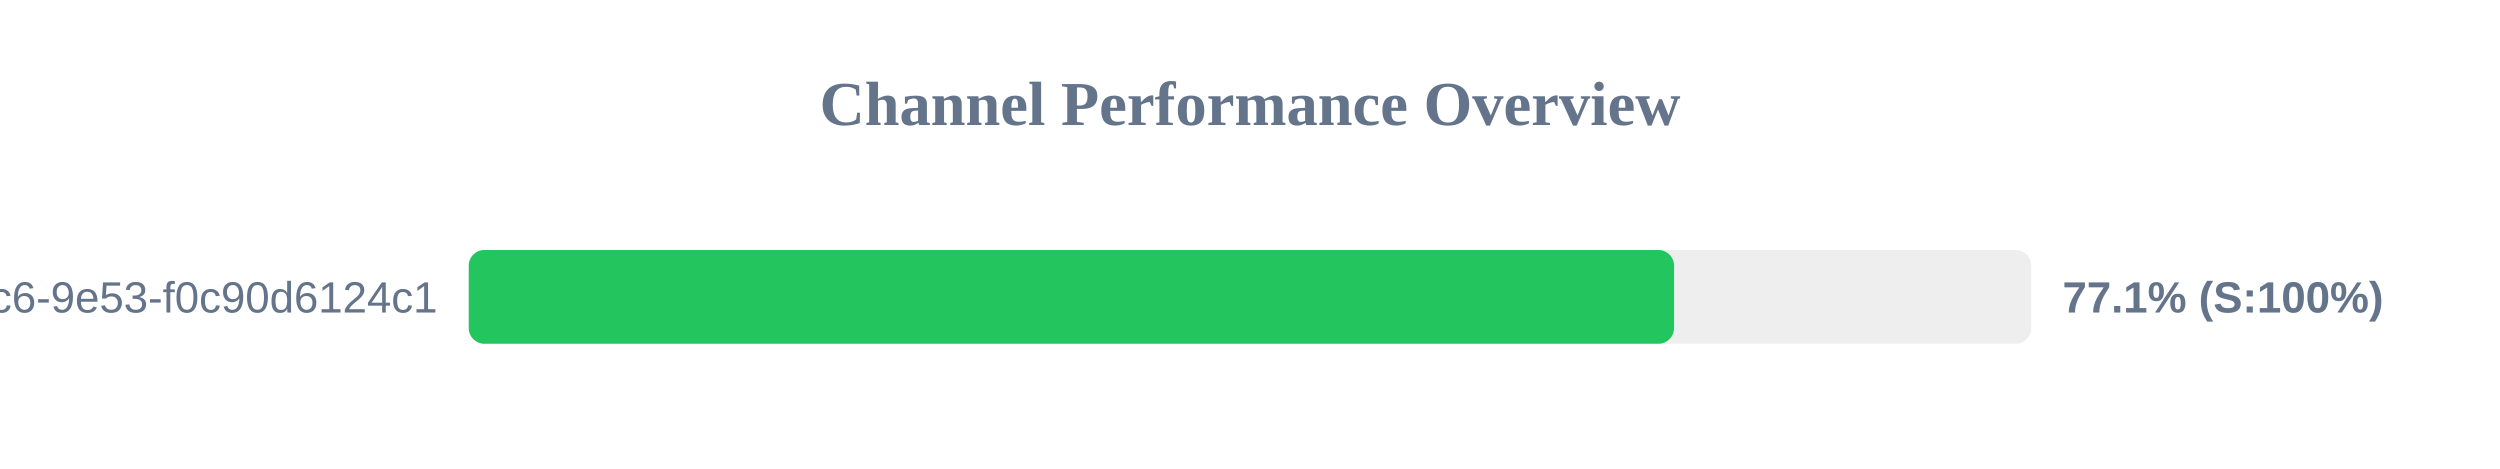
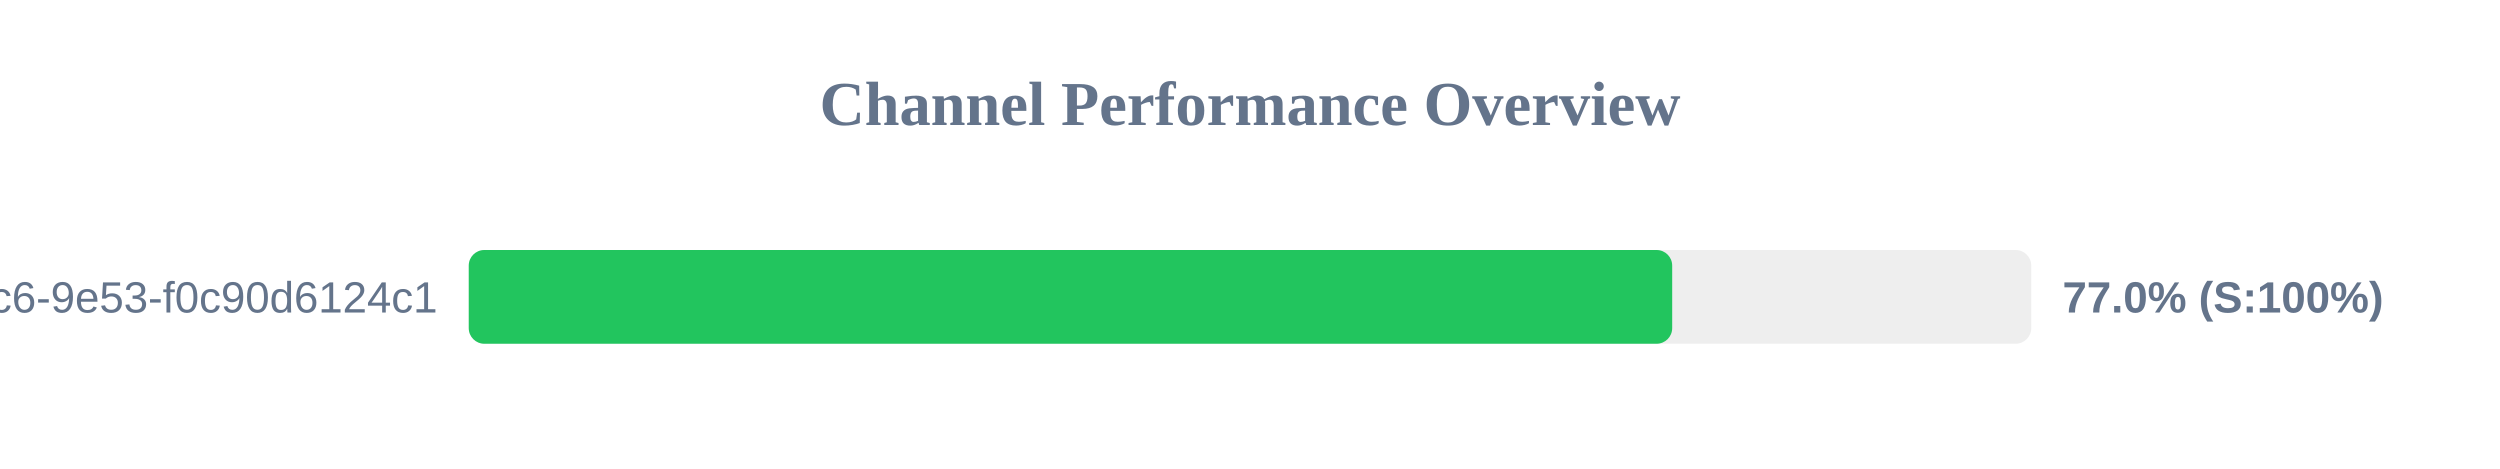
<svg xmlns="http://www.w3.org/2000/svg" width="800" height="150" version="1.1">
  <style>
        .row { font: 14px Arial; fill: #64748b; }
        .score { font: bold 14px Arial; fill: #64748b; }
    </style>
  <text x="400" y="40" text-anchor="middle" font-size="20px" font-weight="bold" fill="#64748b">Channel Performance Overview</text>
  <rect x="150" y="80" width="500" height="30" fill="#eee" rx="5" />
-   <rect x="150" y="80" width="385.7" height="30" fill="#22c55e" rx="5" />
+   <rect x="150" y="80" width="385.1" height="30" fill="#22c55e" rx="5" />
  <text x="140" y="100" text-anchor="end" class="row">?uuid=4685eb2a-5ddb-4dc6-9e53-f0c90d6124c1</text>
-   <text x="660" y="100" text-anchor="start" class="score">77.1% (S:100%)</text>
+   <text x="660" y="100" text-anchor="start" class="score">77.0% (S:100%)</text>
</svg>
